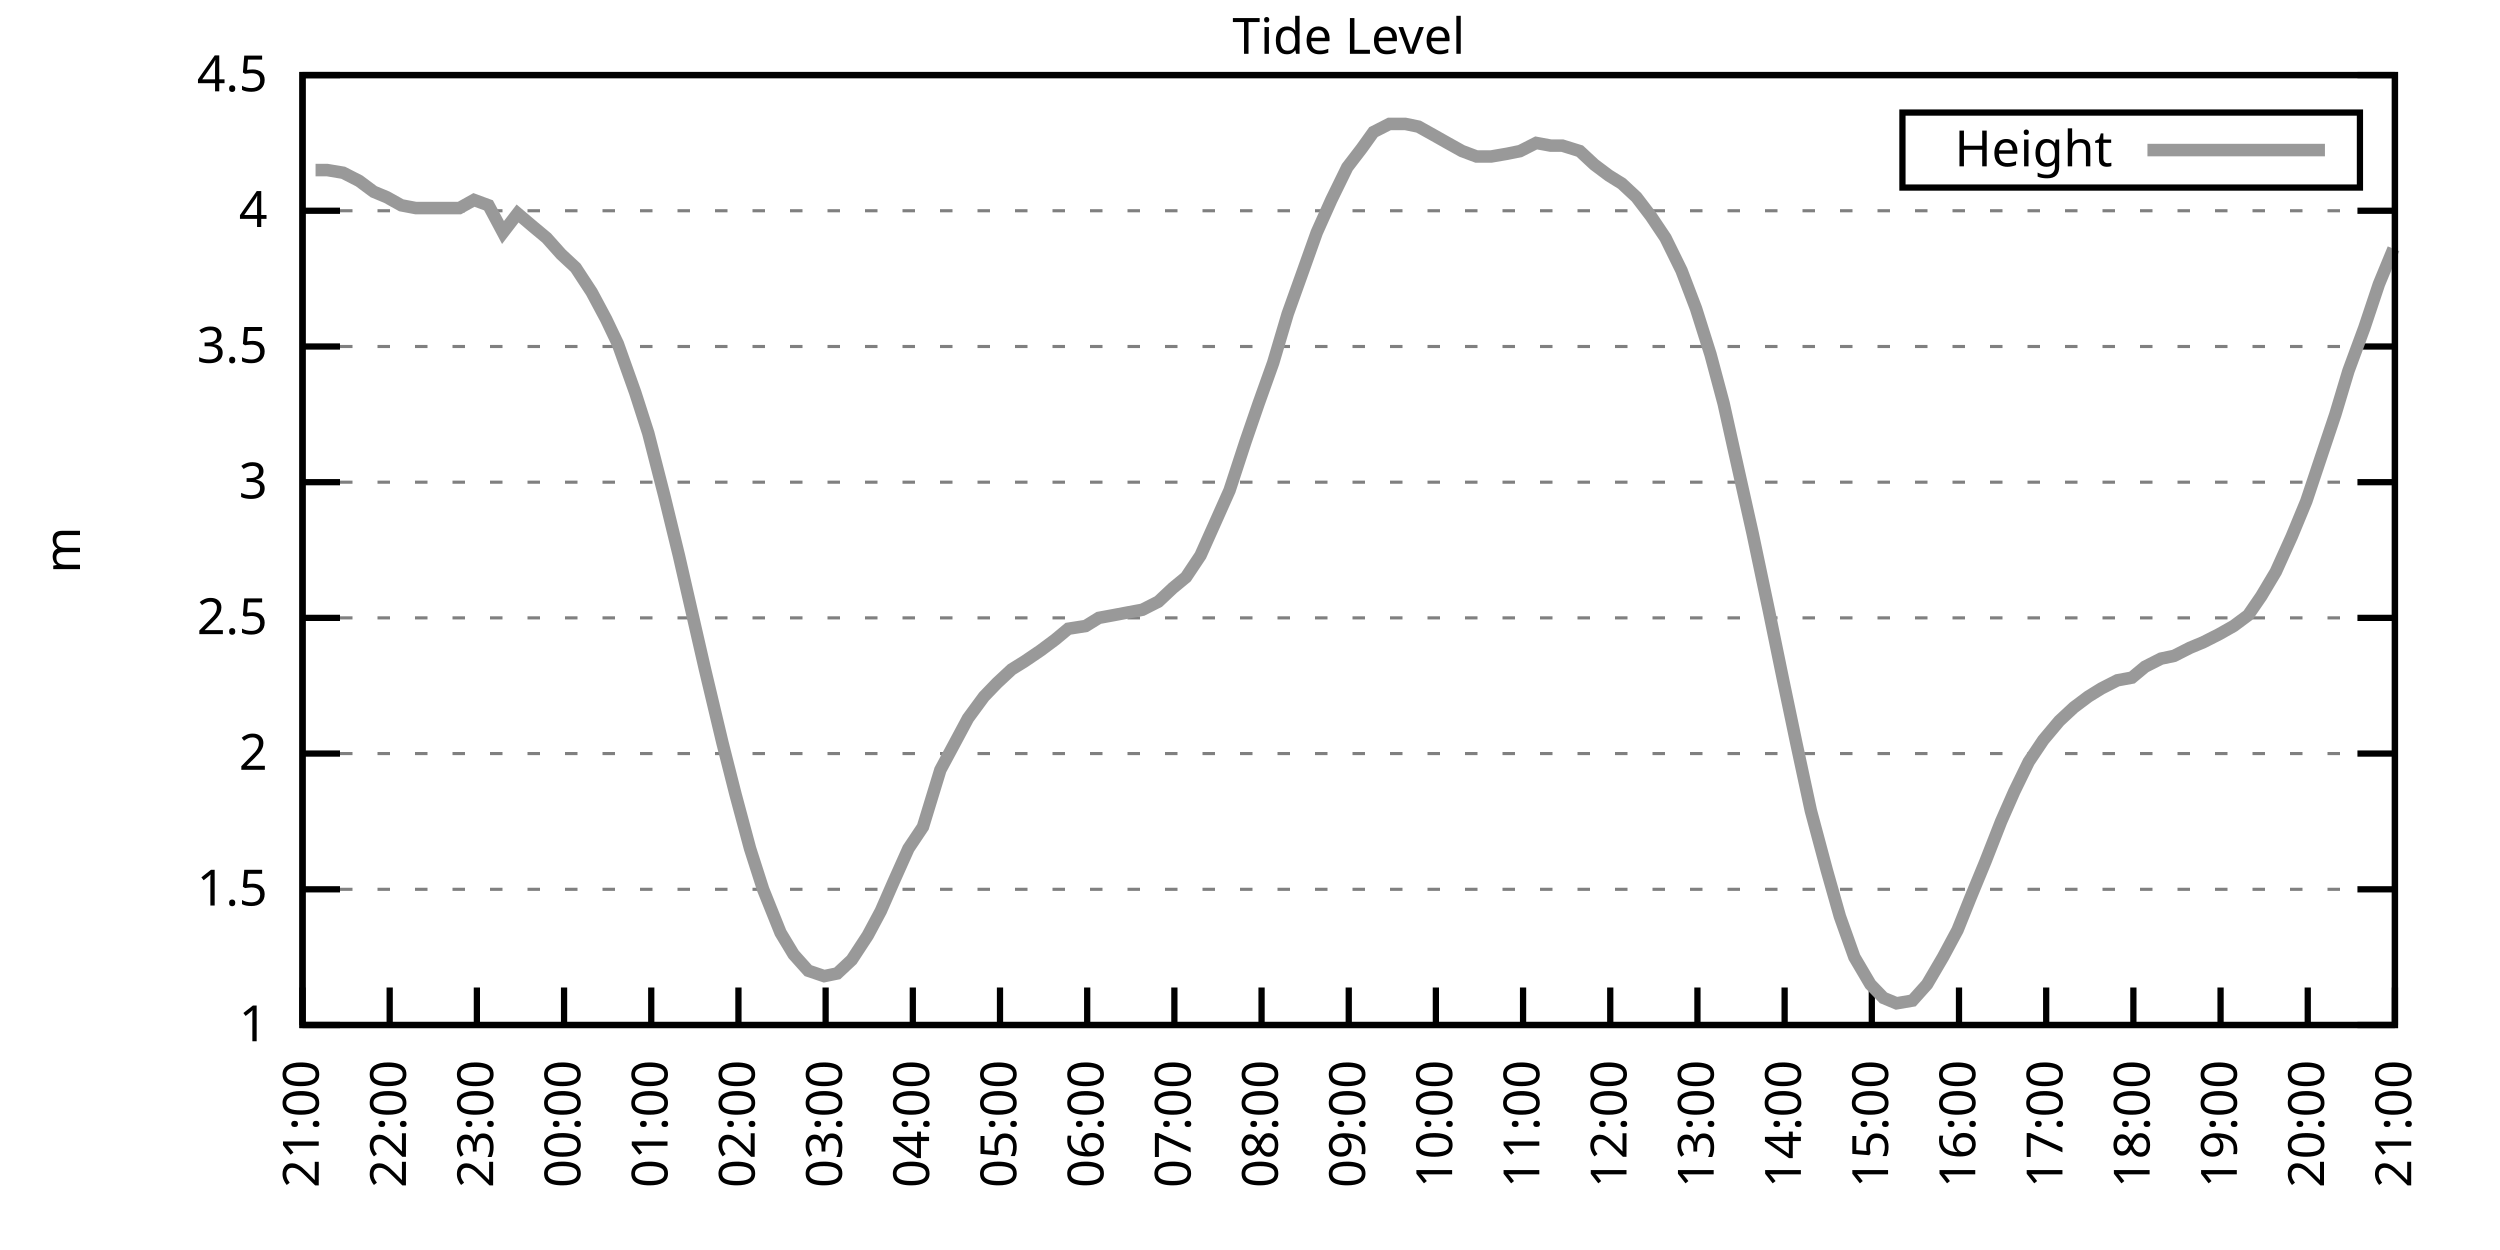
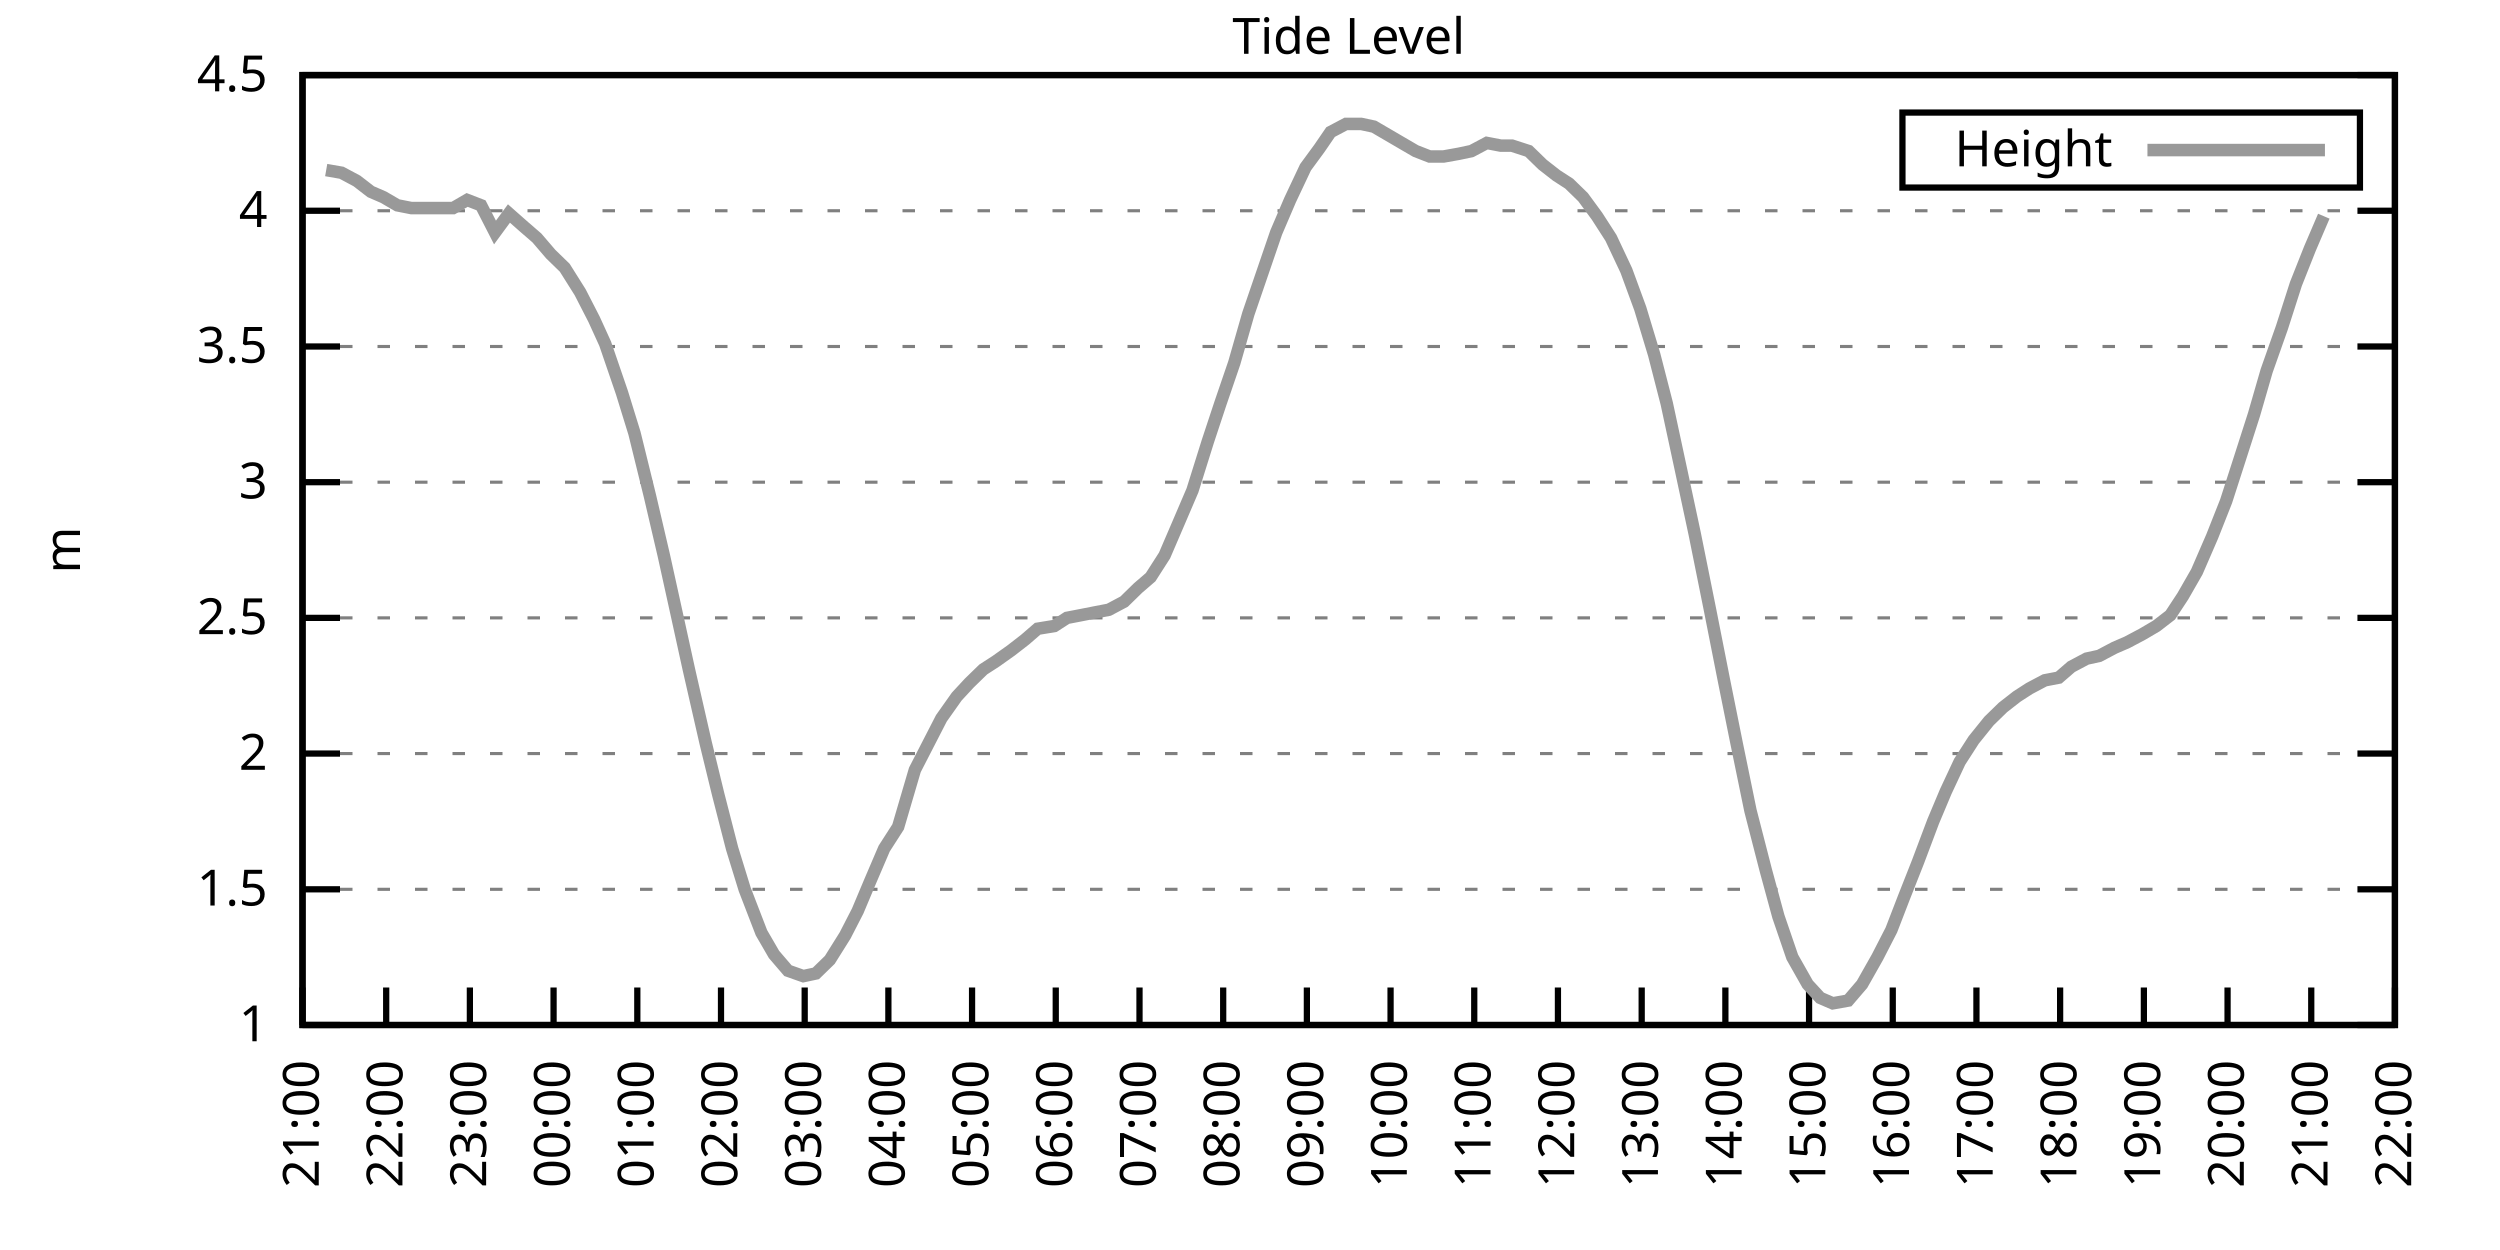
<svg xmlns="http://www.w3.org/2000/svg" xmlns:xlink="http://www.w3.org/1999/xlink" width="400" height="200" viewBox="0 0 400 200">
  <g id="gnuplot_canvas">
    <rect x="0" y="0" width="400" height="200" fill="none" />
    <defs>
      <circle id="gpDot" r="0.5" stroke-width="0.5" stroke="currentColor" />
      <path id="gpPt0" stroke-width="0.333" stroke="currentColor" d="M-1,0 h2 M0,-1 v2" />
      <path id="gpPt1" stroke-width="0.333" stroke="currentColor" d="M-1,-1 L1,1 M1,-1 L-1,1" />
      <path id="gpPt2" stroke-width="0.333" stroke="currentColor" d="M-1,0 L1,0 M0,-1 L0,1 M-1,-1 L1,1 M-1,1 L1,-1" />
      <rect id="gpPt3" stroke-width="0.333" stroke="currentColor" x="-1" y="-1" width="2" height="2" />
      <rect id="gpPt4" stroke-width="0.333" stroke="currentColor" fill="currentColor" x="-1" y="-1" width="2" height="2" />
      <circle id="gpPt5" stroke-width="0.333" stroke="currentColor" cx="0" cy="0" r="1" />
      <use xlink:href="#gpPt5" id="gpPt6" fill="currentColor" stroke="none" />
      <path id="gpPt7" stroke-width="0.333" stroke="currentColor" d="M0,-1.33 L-1.33,0.67 L1.33,0.67 z" />
      <use xlink:href="#gpPt7" id="gpPt8" fill="currentColor" stroke="none" />
      <use xlink:href="#gpPt7" id="gpPt9" stroke="currentColor" transform="rotate(180)" />
      <use xlink:href="#gpPt9" id="gpPt10" fill="currentColor" stroke="none" />
      <use xlink:href="#gpPt3" id="gpPt11" stroke="currentColor" transform="rotate(45)" />
      <use xlink:href="#gpPt11" id="gpPt12" fill="currentColor" stroke="none" />
      <path id="gpPt13" stroke-width="0.333" stroke="currentColor" d="M0,1.330 L1.265,0.411 L0.782,-1.067 L-0.782,-1.076 L-1.265,0.411 z" />
      <use xlink:href="#gpPt13" id="gpPt14" fill="currentColor" stroke="none" />
      <filter id="textbox" filterUnits="objectBoundingBox" x="0" y="0" height="1" width="1">
        <feFlood flood-color="white" flood-opacity="1" result="bgnd" />
        <feComposite in="SourceGraphic" in2="bgnd" operator="atop" />
      </filter>
      <filter id="greybox" filterUnits="objectBoundingBox" x="0" y="0" height="1" width="1">
        <feFlood flood-color="lightgrey" flood-opacity="1" result="grey" />
        <feComposite in="SourceGraphic" in2="grey" operator="atop" />
      </filter>
    </defs>
    <g fill="none" color="white" stroke="currentColor" stroke-width="1.00" stroke-linecap="butt" stroke-linejoin="miter">
</g>
    <g fill="none" color="black" stroke="currentColor" stroke-width="1.00" stroke-linecap="butt" stroke-linejoin="miter">
      <g stroke="none" shape-rendering="crispEdges">
        <polygon fill="rgb(255, 255, 255)" points="48.40,164.00 383.18,164.00 383.18,12.02 48.40,12.02 " />
      </g>
    </g>
    <g fill="none" color="black" stroke="currentColor" stroke-width="1.00" stroke-linecap="butt" stroke-linejoin="miter">
</g>
    <g fill="none" color="black" stroke="black" stroke-width="0.50" stroke-linecap="butt" stroke-linejoin="miter">
</g>
    <g fill="none" color="gray" stroke="currentColor" stroke-width="0.50" stroke-linecap="butt" stroke-linejoin="miter">
      <path stroke="gray" stroke-dasharray="2,4" class="gridline" d="M48.40,164.00 L383.19,164.00  " />
    </g>
    <g fill="none" color="gray" stroke="gray" stroke-width="1.00" stroke-linecap="butt" stroke-linejoin="miter">
</g>
    <g fill="none" color="black" stroke="currentColor" stroke-width="1.00" stroke-linecap="butt" stroke-linejoin="miter">
      <path stroke="black" d="M48.40,164.00 L54.40,164.00 M383.19,164.00 L377.19,164.00  " />
      <g transform="translate(42.80,166.60)" stroke="none" fill="black" font-family="Sans" font-size="8.00" text-anchor="end">
        <text>
          <tspan font-family="Sans"> 1</tspan>
        </text>
      </g>
    </g>
    <g fill="none" color="black" stroke="currentColor" stroke-width="1.00" stroke-linecap="butt" stroke-linejoin="miter">
</g>
    <g fill="none" color="black" stroke="black" stroke-width="0.50" stroke-linecap="butt" stroke-linejoin="miter">
</g>
    <g fill="none" color="gray" stroke="currentColor" stroke-width="0.50" stroke-linecap="butt" stroke-linejoin="miter">
      <path stroke="gray" stroke-dasharray="2,4" class="gridline" d="M48.40,142.29 L383.19,142.29  " />
    </g>
    <g fill="none" color="gray" stroke="gray" stroke-width="1.00" stroke-linecap="butt" stroke-linejoin="miter">
</g>
    <g fill="none" color="black" stroke="currentColor" stroke-width="1.00" stroke-linecap="butt" stroke-linejoin="miter">
      <path stroke="black" d="M48.40,142.29 L54.40,142.29 M383.19,142.29 L377.19,142.29  " />
      <g transform="translate(42.80,144.89)" stroke="none" fill="black" font-family="Sans" font-size="8.00" text-anchor="end">
        <text>
          <tspan font-family="Sans"> 1.5</tspan>
        </text>
      </g>
    </g>
    <g fill="none" color="black" stroke="currentColor" stroke-width="1.00" stroke-linecap="butt" stroke-linejoin="miter">
</g>
    <g fill="none" color="black" stroke="black" stroke-width="0.50" stroke-linecap="butt" stroke-linejoin="miter">
</g>
    <g fill="none" color="gray" stroke="currentColor" stroke-width="0.50" stroke-linecap="butt" stroke-linejoin="miter">
      <path stroke="gray" stroke-dasharray="2,4" class="gridline" d="M48.40,120.57 L383.19,120.57  " />
    </g>
    <g fill="none" color="gray" stroke="gray" stroke-width="1.00" stroke-linecap="butt" stroke-linejoin="miter">
</g>
    <g fill="none" color="black" stroke="currentColor" stroke-width="1.00" stroke-linecap="butt" stroke-linejoin="miter">
      <path stroke="black" d="M48.40,120.57 L54.40,120.57 M383.19,120.57 L377.19,120.57  " />
      <g transform="translate(42.80,123.17)" stroke="none" fill="black" font-family="Sans" font-size="8.00" text-anchor="end">
        <text>
          <tspan font-family="Sans"> 2</tspan>
        </text>
      </g>
    </g>
    <g fill="none" color="black" stroke="currentColor" stroke-width="1.00" stroke-linecap="butt" stroke-linejoin="miter">
</g>
    <g fill="none" color="black" stroke="black" stroke-width="0.50" stroke-linecap="butt" stroke-linejoin="miter">
</g>
    <g fill="none" color="gray" stroke="currentColor" stroke-width="0.50" stroke-linecap="butt" stroke-linejoin="miter">
      <path stroke="gray" stroke-dasharray="2,4" class="gridline" d="M48.40,98.86 L383.19,98.86  " />
    </g>
    <g fill="none" color="gray" stroke="gray" stroke-width="1.00" stroke-linecap="butt" stroke-linejoin="miter">
</g>
    <g fill="none" color="black" stroke="currentColor" stroke-width="1.00" stroke-linecap="butt" stroke-linejoin="miter">
      <path stroke="black" d="M48.40,98.86 L54.40,98.86 M383.19,98.86 L377.19,98.86  " />
      <g transform="translate(42.80,101.46)" stroke="none" fill="black" font-family="Sans" font-size="8.00" text-anchor="end">
        <text>
          <tspan font-family="Sans"> 2.5</tspan>
        </text>
      </g>
    </g>
    <g fill="none" color="black" stroke="currentColor" stroke-width="1.00" stroke-linecap="butt" stroke-linejoin="miter">
</g>
    <g fill="none" color="black" stroke="black" stroke-width="0.50" stroke-linecap="butt" stroke-linejoin="miter">
</g>
    <g fill="none" color="gray" stroke="currentColor" stroke-width="0.50" stroke-linecap="butt" stroke-linejoin="miter">
      <path stroke="gray" stroke-dasharray="2,4" class="gridline" d="M48.40,77.15 L383.19,77.15  " />
    </g>
    <g fill="none" color="gray" stroke="gray" stroke-width="1.00" stroke-linecap="butt" stroke-linejoin="miter">
</g>
    <g fill="none" color="black" stroke="currentColor" stroke-width="1.00" stroke-linecap="butt" stroke-linejoin="miter">
      <path stroke="black" d="M48.40,77.15 L54.40,77.15 M383.19,77.15 L377.19,77.15  " />
      <g transform="translate(42.80,79.75)" stroke="none" fill="black" font-family="Sans" font-size="8.00" text-anchor="end">
        <text>
          <tspan font-family="Sans"> 3</tspan>
        </text>
      </g>
    </g>
    <g fill="none" color="black" stroke="currentColor" stroke-width="1.00" stroke-linecap="butt" stroke-linejoin="miter">
</g>
    <g fill="none" color="black" stroke="black" stroke-width="0.50" stroke-linecap="butt" stroke-linejoin="miter">
</g>
    <g fill="none" color="gray" stroke="currentColor" stroke-width="0.50" stroke-linecap="butt" stroke-linejoin="miter">
      <path stroke="gray" stroke-dasharray="2,4" class="gridline" d="M48.40,55.44 L383.19,55.44  " />
    </g>
    <g fill="none" color="gray" stroke="gray" stroke-width="1.00" stroke-linecap="butt" stroke-linejoin="miter">
</g>
    <g fill="none" color="black" stroke="currentColor" stroke-width="1.00" stroke-linecap="butt" stroke-linejoin="miter">
      <path stroke="black" d="M48.40,55.44 L54.40,55.44 M383.19,55.44 L377.19,55.44  " />
      <g transform="translate(42.80,58.04)" stroke="none" fill="black" font-family="Sans" font-size="8.00" text-anchor="end">
        <text>
          <tspan font-family="Sans"> 3.5</tspan>
        </text>
      </g>
    </g>
    <g fill="none" color="black" stroke="currentColor" stroke-width="1.00" stroke-linecap="butt" stroke-linejoin="miter">
</g>
    <g fill="none" color="black" stroke="black" stroke-width="0.50" stroke-linecap="butt" stroke-linejoin="miter">
</g>
    <g fill="none" color="gray" stroke="currentColor" stroke-width="0.50" stroke-linecap="butt" stroke-linejoin="miter">
      <path stroke="gray" stroke-dasharray="2,4" class="gridline" d="M48.40,33.72 L383.19,33.72  " />
    </g>
    <g fill="none" color="gray" stroke="gray" stroke-width="1.00" stroke-linecap="butt" stroke-linejoin="miter">
</g>
    <g fill="none" color="black" stroke="currentColor" stroke-width="1.00" stroke-linecap="butt" stroke-linejoin="miter">
      <path stroke="black" d="M48.40,33.72 L54.40,33.72 M383.19,33.72 L377.19,33.72  " />
      <g transform="translate(42.80,36.32)" stroke="none" fill="black" font-family="Sans" font-size="8.00" text-anchor="end">
        <text>
          <tspan font-family="Sans"> 4</tspan>
        </text>
      </g>
    </g>
    <g fill="none" color="black" stroke="currentColor" stroke-width="1.00" stroke-linecap="butt" stroke-linejoin="miter">
</g>
    <g fill="none" color="black" stroke="black" stroke-width="0.50" stroke-linecap="butt" stroke-linejoin="miter">
</g>
    <g fill="none" color="gray" stroke="currentColor" stroke-width="0.50" stroke-linecap="butt" stroke-linejoin="miter">
      <path stroke="gray" stroke-dasharray="2,4" class="gridline" d="M48.40,12.01 L383.19,12.01  " />
    </g>
    <g fill="none" color="gray" stroke="gray" stroke-width="1.00" stroke-linecap="butt" stroke-linejoin="miter">
</g>
    <g fill="none" color="black" stroke="currentColor" stroke-width="1.00" stroke-linecap="butt" stroke-linejoin="miter">
      <path stroke="black" d="M48.40,12.01 L54.40,12.01 M383.19,12.01 L377.19,12.01  " />
      <g transform="translate(42.80,14.61)" stroke="none" fill="black" font-family="Sans" font-size="8.00" text-anchor="end">
        <text>
          <tspan font-family="Sans"> 4.5</tspan>
        </text>
      </g>
    </g>
    <g fill="none" color="black" stroke="currentColor" stroke-width="1.00" stroke-linecap="butt" stroke-linejoin="miter">
      <path stroke="black" d="M48.40,164.00 L48.40,158.00  " />
      <g transform="translate(51.00,169.60) rotate(270.00)" stroke="none" fill="black" font-family="Sans" font-size="8.00" text-anchor="end">
        <text>
          <tspan font-family="Sans">21:00</tspan>
        </text>
      </g>
    </g>
    <g fill="none" color="black" stroke="currentColor" stroke-width="1.00" stroke-linecap="butt" stroke-linejoin="miter">
-       <path stroke="black" d="M62.35,164.00 L62.35,158.00  " />
-       <g transform="translate(64.95,169.60) rotate(270.00)" stroke="none" fill="black" font-family="Sans" font-size="8.00" text-anchor="end">
+       <path stroke="black" d="M61.79,164.00 L61.79,158.00  " />
+       <g transform="translate(64.39,169.60) rotate(270.00)" stroke="none" fill="black" font-family="Sans" font-size="8.00" text-anchor="end">
        <text>
          <tspan font-family="Sans">22:00</tspan>
        </text>
      </g>
    </g>
    <g fill="none" color="black" stroke="currentColor" stroke-width="1.00" stroke-linecap="butt" stroke-linejoin="miter">
-       <path stroke="black" d="M76.30,164.00 L76.30,158.00  " />
-       <g transform="translate(78.90,169.60) rotate(270.00)" stroke="none" fill="black" font-family="Sans" font-size="8.00" text-anchor="end">
+       <path stroke="black" d="M75.18,164.00 L75.18,158.00  " />
+       <g transform="translate(77.78,169.60) rotate(270.00)" stroke="none" fill="black" font-family="Sans" font-size="8.00" text-anchor="end">
        <text>
          <tspan font-family="Sans">23:00</tspan>
        </text>
      </g>
    </g>
    <g fill="none" color="black" stroke="currentColor" stroke-width="1.00" stroke-linecap="butt" stroke-linejoin="miter">
-       <path stroke="black" d="M90.25,164.00 L90.25,158.00  " />
-       <g transform="translate(92.85,169.60) rotate(270.00)" stroke="none" fill="black" font-family="Sans" font-size="8.00" text-anchor="end">
+       <path stroke="black" d="M88.57,164.00 L88.57,158.00  " />
+       <g transform="translate(91.17,169.60) rotate(270.00)" stroke="none" fill="black" font-family="Sans" font-size="8.00" text-anchor="end">
        <text>
          <tspan font-family="Sans">00:00</tspan>
        </text>
      </g>
    </g>
    <g fill="none" color="black" stroke="currentColor" stroke-width="1.00" stroke-linecap="butt" stroke-linejoin="miter">
-       <path stroke="black" d="M104.20,164.00 L104.20,158.00  " />
-       <g transform="translate(106.80,169.60) rotate(270.00)" stroke="none" fill="black" font-family="Sans" font-size="8.00" text-anchor="end">
+       <path stroke="black" d="M101.97,164.00 L101.97,158.00  " />
+       <g transform="translate(104.57,169.60) rotate(270.00)" stroke="none" fill="black" font-family="Sans" font-size="8.00" text-anchor="end">
        <text>
          <tspan font-family="Sans">01:00</tspan>
        </text>
      </g>
    </g>
    <g fill="none" color="black" stroke="currentColor" stroke-width="1.00" stroke-linecap="butt" stroke-linejoin="miter">
-       <path stroke="black" d="M118.15,164.00 L118.15,158.00  " />
-       <g transform="translate(120.75,169.60) rotate(270.00)" stroke="none" fill="black" font-family="Sans" font-size="8.00" text-anchor="end">
+       <path stroke="black" d="M115.36,164.00 L115.36,158.00  " />
+       <g transform="translate(117.96,169.60) rotate(270.00)" stroke="none" fill="black" font-family="Sans" font-size="8.00" text-anchor="end">
        <text>
          <tspan font-family="Sans">02:00</tspan>
        </text>
      </g>
    </g>
    <g fill="none" color="black" stroke="currentColor" stroke-width="1.00" stroke-linecap="butt" stroke-linejoin="miter">
-       <path stroke="black" d="M132.10,164.00 L132.10,158.00  " />
-       <g transform="translate(134.70,169.60) rotate(270.00)" stroke="none" fill="black" font-family="Sans" font-size="8.00" text-anchor="end">
+       <path stroke="black" d="M128.75,164.00 L128.75,158.00  " />
+       <g transform="translate(131.35,169.60) rotate(270.00)" stroke="none" fill="black" font-family="Sans" font-size="8.00" text-anchor="end">
        <text>
          <tspan font-family="Sans">03:00</tspan>
        </text>
      </g>
    </g>
    <g fill="none" color="black" stroke="currentColor" stroke-width="1.00" stroke-linecap="butt" stroke-linejoin="miter">
-       <path stroke="black" d="M146.05,164.00 L146.05,158.00  " />
-       <g transform="translate(148.65,169.60) rotate(270.00)" stroke="none" fill="black" font-family="Sans" font-size="8.00" text-anchor="end">
+       <path stroke="black" d="M142.14,164.00 L142.14,158.00  " />
+       <g transform="translate(144.74,169.60) rotate(270.00)" stroke="none" fill="black" font-family="Sans" font-size="8.00" text-anchor="end">
        <text>
          <tspan font-family="Sans">04:00</tspan>
        </text>
      </g>
    </g>
    <g fill="none" color="black" stroke="currentColor" stroke-width="1.00" stroke-linecap="butt" stroke-linejoin="miter">
-       <path stroke="black" d="M160.00,164.00 L160.00,158.00  " />
-       <g transform="translate(162.60,169.60) rotate(270.00)" stroke="none" fill="black" font-family="Sans" font-size="8.00" text-anchor="end">
+       <path stroke="black" d="M155.53,164.00 L155.53,158.00  " />
+       <g transform="translate(158.13,169.60) rotate(270.00)" stroke="none" fill="black" font-family="Sans" font-size="8.00" text-anchor="end">
        <text>
          <tspan font-family="Sans">05:00</tspan>
        </text>
      </g>
    </g>
    <g fill="none" color="black" stroke="currentColor" stroke-width="1.00" stroke-linecap="butt" stroke-linejoin="miter">
-       <path stroke="black" d="M173.95,164.00 L173.95,158.00  " />
-       <g transform="translate(176.55,169.60) rotate(270.00)" stroke="none" fill="black" font-family="Sans" font-size="8.00" text-anchor="end">
+       <path stroke="black" d="M168.92,164.00 L168.92,158.00  " />
+       <g transform="translate(171.52,169.60) rotate(270.00)" stroke="none" fill="black" font-family="Sans" font-size="8.00" text-anchor="end">
        <text>
          <tspan font-family="Sans">06:00</tspan>
        </text>
      </g>
    </g>
    <g fill="none" color="black" stroke="currentColor" stroke-width="1.00" stroke-linecap="butt" stroke-linejoin="miter">
-       <path stroke="black" d="M187.90,164.00 L187.90,158.00  " />
-       <g transform="translate(190.50,169.60) rotate(270.00)" stroke="none" fill="black" font-family="Sans" font-size="8.00" text-anchor="end">
+       <path stroke="black" d="M182.32,164.00 L182.32,158.00  " />
+       <g transform="translate(184.92,169.60) rotate(270.00)" stroke="none" fill="black" font-family="Sans" font-size="8.00" text-anchor="end">
        <text>
          <tspan font-family="Sans">07:00</tspan>
        </text>
      </g>
    </g>
    <g fill="none" color="black" stroke="currentColor" stroke-width="1.00" stroke-linecap="butt" stroke-linejoin="miter">
-       <path stroke="black" d="M201.85,164.00 L201.85,158.00  " />
-       <g transform="translate(204.45,169.60) rotate(270.00)" stroke="none" fill="black" font-family="Sans" font-size="8.00" text-anchor="end">
+       <path stroke="black" d="M195.71,164.00 L195.71,158.00  " />
+       <g transform="translate(198.31,169.60) rotate(270.00)" stroke="none" fill="black" font-family="Sans" font-size="8.00" text-anchor="end">
        <text>
          <tspan font-family="Sans">08:00</tspan>
        </text>
      </g>
    </g>
    <g fill="none" color="black" stroke="currentColor" stroke-width="1.00" stroke-linecap="butt" stroke-linejoin="miter">
-       <path stroke="black" d="M215.80,164.00 L215.80,158.00  " />
-       <g transform="translate(218.40,169.60) rotate(270.00)" stroke="none" fill="black" font-family="Sans" font-size="8.00" text-anchor="end">
+       <path stroke="black" d="M209.10,164.00 L209.10,158.00  " />
+       <g transform="translate(211.70,169.60) rotate(270.00)" stroke="none" fill="black" font-family="Sans" font-size="8.00" text-anchor="end">
        <text>
          <tspan font-family="Sans">09:00</tspan>
        </text>
      </g>
    </g>
    <g fill="none" color="black" stroke="currentColor" stroke-width="1.00" stroke-linecap="butt" stroke-linejoin="miter">
-       <path stroke="black" d="M229.74,164.00 L229.74,158.00  " />
-       <g transform="translate(232.34,169.60) rotate(270.00)" stroke="none" fill="black" font-family="Sans" font-size="8.00" text-anchor="end">
+       <path stroke="black" d="M222.49,164.00 L222.49,158.00  " />
+       <g transform="translate(225.09,169.60) rotate(270.00)" stroke="none" fill="black" font-family="Sans" font-size="8.00" text-anchor="end">
        <text>
          <tspan font-family="Sans">10:00</tspan>
        </text>
      </g>
    </g>
    <g fill="none" color="black" stroke="currentColor" stroke-width="1.00" stroke-linecap="butt" stroke-linejoin="miter">
-       <path stroke="black" d="M243.69,164.00 L243.69,158.00  " />
-       <g transform="translate(246.29,169.60) rotate(270.00)" stroke="none" fill="black" font-family="Sans" font-size="8.00" text-anchor="end">
+       <path stroke="black" d="M235.88,164.00 L235.88,158.00  " />
+       <g transform="translate(238.48,169.60) rotate(270.00)" stroke="none" fill="black" font-family="Sans" font-size="8.00" text-anchor="end">
        <text>
          <tspan font-family="Sans">11:00</tspan>
        </text>
      </g>
    </g>
    <g fill="none" color="black" stroke="currentColor" stroke-width="1.00" stroke-linecap="butt" stroke-linejoin="miter">
-       <path stroke="black" d="M257.64,164.00 L257.64,158.00  " />
-       <g transform="translate(260.24,169.60) rotate(270.00)" stroke="none" fill="black" font-family="Sans" font-size="8.00" text-anchor="end">
+       <path stroke="black" d="M249.27,164.00 L249.27,158.00  " />
+       <g transform="translate(251.87,169.60) rotate(270.00)" stroke="none" fill="black" font-family="Sans" font-size="8.00" text-anchor="end">
        <text>
          <tspan font-family="Sans">12:00</tspan>
        </text>
      </g>
    </g>
    <g fill="none" color="black" stroke="currentColor" stroke-width="1.00" stroke-linecap="butt" stroke-linejoin="miter">
-       <path stroke="black" d="M271.59,164.00 L271.59,158.00  " />
-       <g transform="translate(274.19,169.60) rotate(270.00)" stroke="none" fill="black" font-family="Sans" font-size="8.00" text-anchor="end">
+       <path stroke="black" d="M262.67,164.00 L262.67,158.00  " />
+       <g transform="translate(265.27,169.60) rotate(270.00)" stroke="none" fill="black" font-family="Sans" font-size="8.00" text-anchor="end">
        <text>
          <tspan font-family="Sans">13:00</tspan>
        </text>
      </g>
    </g>
    <g fill="none" color="black" stroke="currentColor" stroke-width="1.00" stroke-linecap="butt" stroke-linejoin="miter">
-       <path stroke="black" d="M285.54,164.00 L285.54,158.00  " />
-       <g transform="translate(288.14,169.60) rotate(270.00)" stroke="none" fill="black" font-family="Sans" font-size="8.00" text-anchor="end">
+       <path stroke="black" d="M276.06,164.00 L276.06,158.00  " />
+       <g transform="translate(278.66,169.60) rotate(270.00)" stroke="none" fill="black" font-family="Sans" font-size="8.00" text-anchor="end">
        <text>
          <tspan font-family="Sans">14:00</tspan>
        </text>
      </g>
    </g>
    <g fill="none" color="black" stroke="currentColor" stroke-width="1.00" stroke-linecap="butt" stroke-linejoin="miter">
-       <path stroke="black" d="M299.49,164.00 L299.49,158.00  " />
-       <g transform="translate(302.09,169.60) rotate(270.00)" stroke="none" fill="black" font-family="Sans" font-size="8.00" text-anchor="end">
+       <path stroke="black" d="M289.45,164.00 L289.45,158.00  " />
+       <g transform="translate(292.05,169.60) rotate(270.00)" stroke="none" fill="black" font-family="Sans" font-size="8.00" text-anchor="end">
        <text>
          <tspan font-family="Sans">15:00</tspan>
        </text>
      </g>
    </g>
    <g fill="none" color="black" stroke="currentColor" stroke-width="1.00" stroke-linecap="butt" stroke-linejoin="miter">
-       <path stroke="black" d="M313.44,164.00 L313.44,158.00  " />
-       <g transform="translate(316.04,169.60) rotate(270.00)" stroke="none" fill="black" font-family="Sans" font-size="8.00" text-anchor="end">
+       <path stroke="black" d="M302.84,164.00 L302.84,158.00  " />
+       <g transform="translate(305.44,169.60) rotate(270.00)" stroke="none" fill="black" font-family="Sans" font-size="8.00" text-anchor="end">
        <text>
          <tspan font-family="Sans">16:00</tspan>
        </text>
      </g>
    </g>
    <g fill="none" color="black" stroke="currentColor" stroke-width="1.00" stroke-linecap="butt" stroke-linejoin="miter">
-       <path stroke="black" d="M327.39,164.00 L327.39,158.00  " />
-       <g transform="translate(329.99,169.60) rotate(270.00)" stroke="none" fill="black" font-family="Sans" font-size="8.00" text-anchor="end">
+       <path stroke="black" d="M316.23,164.00 L316.23,158.00  " />
+       <g transform="translate(318.83,169.60) rotate(270.00)" stroke="none" fill="black" font-family="Sans" font-size="8.00" text-anchor="end">
        <text>
          <tspan font-family="Sans">17:00</tspan>
        </text>
      </g>
    </g>
    <g fill="none" color="black" stroke="currentColor" stroke-width="1.00" stroke-linecap="butt" stroke-linejoin="miter">
-       <path stroke="black" d="M341.34,164.00 L341.34,158.00  " />
-       <g transform="translate(343.94,169.60) rotate(270.00)" stroke="none" fill="black" font-family="Sans" font-size="8.00" text-anchor="end">
+       <path stroke="black" d="M329.62,164.00 L329.62,158.00  " />
+       <g transform="translate(332.22,169.60) rotate(270.00)" stroke="none" fill="black" font-family="Sans" font-size="8.00" text-anchor="end">
        <text>
          <tspan font-family="Sans">18:00</tspan>
        </text>
      </g>
    </g>
    <g fill="none" color="black" stroke="currentColor" stroke-width="1.00" stroke-linecap="butt" stroke-linejoin="miter">
-       <path stroke="black" d="M355.29,164.00 L355.29,158.00  " />
-       <g transform="translate(357.89,169.60) rotate(270.00)" stroke="none" fill="black" font-family="Sans" font-size="8.00" text-anchor="end">
+       <path stroke="black" d="M343.02,164.00 L343.02,158.00  " />
+       <g transform="translate(345.62,169.60) rotate(270.00)" stroke="none" fill="black" font-family="Sans" font-size="8.00" text-anchor="end">
        <text>
          <tspan font-family="Sans">19:00</tspan>
        </text>
      </g>
    </g>
    <g fill="none" color="black" stroke="currentColor" stroke-width="1.00" stroke-linecap="butt" stroke-linejoin="miter">
-       <path stroke="black" d="M369.24,164.00 L369.24,158.00  " />
-       <g transform="translate(371.84,169.60) rotate(270.00)" stroke="none" fill="black" font-family="Sans" font-size="8.00" text-anchor="end">
+       <path stroke="black" d="M356.41,164.00 L356.41,158.00  " />
+       <g transform="translate(359.01,169.60) rotate(270.00)" stroke="none" fill="black" font-family="Sans" font-size="8.00" text-anchor="end">
        <text>
          <tspan font-family="Sans">20:00</tspan>
+         </text>
+       </g>
+     </g>
+     <g fill="none" color="black" stroke="currentColor" stroke-width="1.00" stroke-linecap="butt" stroke-linejoin="miter">
+       <path stroke="black" d="M369.80,164.00 L369.80,158.00  " />
+       <g transform="translate(372.40,169.60) rotate(270.00)" stroke="none" fill="black" font-family="Sans" font-size="8.00" text-anchor="end">
+         <text>
+           <tspan font-family="Sans">21:00</tspan>
        </text>
      </g>
    </g>
    <g fill="none" color="black" stroke="currentColor" stroke-width="1.00" stroke-linecap="butt" stroke-linejoin="miter">
      <path stroke="black" d="M383.19,164.00 L383.19,158.00  " />
      <g transform="translate(385.79,169.60) rotate(270.00)" stroke="none" fill="black" font-family="Sans" font-size="8.00" text-anchor="end">
        <text>
-           <tspan font-family="Sans">21:00</tspan>
+           <tspan font-family="Sans">22:00</tspan>
        </text>
      </g>
    </g>
    <g fill="none" color="black" stroke="currentColor" stroke-width="1.00" stroke-linecap="butt" stroke-linejoin="miter">
</g>
    <g fill="none" color="black" stroke="currentColor" stroke-width="1.00" stroke-linecap="butt" stroke-linejoin="miter">
      <path stroke="black" d="M48.40,12.01 L48.40,164.00 L383.19,164.00 L383.19,12.01 L48.40,12.01 Z  " />
    </g>
    <g fill="none" color="black" stroke="currentColor" stroke-width="1.00" stroke-linecap="butt" stroke-linejoin="miter">
</g>
    <g fill="none" color="black" stroke="currentColor" stroke-width="1.00" stroke-linecap="butt" stroke-linejoin="miter">
      <path stroke="black" d="M304.39,30.01 L304.39,18.01 L377.59,18.01 L377.59,30.01 L304.39,30.01 Z  " />
    </g>
    <g id="Tide_level_plot_1">
      <g fill="none" color="white" stroke="black" stroke-width="2.00" stroke-linecap="butt" stroke-linejoin="miter">
</g>
      <g fill="none" color="black" stroke="currentColor" stroke-width="2.00" stroke-linecap="butt" stroke-linejoin="miter">
        <g transform="translate(337.99,26.61)" stroke="none" fill="black" font-family="Sans" font-size="8.00" text-anchor="end">
          <text>
            <tspan font-family="Sans">Height</tspan>
          </text>
        </g>
      </g>
      <g fill="none" color="black" stroke="currentColor" stroke-width="2.00" stroke-linecap="butt" stroke-linejoin="miter">
-         <path stroke="rgb(153, 153, 153)" d="M343.59,24.01 L371.99,24.01 M50.49,27.21 L52.35,27.21 L54.91,27.64 L57.47,28.95 L59.79,30.68 L61.88,31.55   L64.21,32.85 L66.53,33.29 L68.86,33.29 L71.42,33.29 L73.51,33.29 L75.83,31.99 L78.16,32.85 L80.48,37.20   L82.81,34.16 L85.37,36.33 L87.46,38.07 L89.78,40.67 L92.11,42.84 L94.67,46.75 L96.99,51.09 L98.85,55.00   L101.64,62.82 L103.73,69.33 L106.29,79.32 L108.62,88.87 L110.71,97.99 L112.80,107.11 L115.59,118.84 L117.68,127.09   L120.01,135.77 L122.10,142.29 L124.89,149.24 L126.98,152.71 L129.31,155.31 L131.87,156.18 L133.96,155.75 L136.28,153.58   L138.84,149.67 L140.93,145.76 L143.02,140.98 L145.35,135.77 L147.67,132.30 L150.46,123.18 L152.79,118.84 L154.88,114.93   L157.44,111.45 L159.53,109.28 L161.86,107.11 L163.95,105.81 L166.51,104.07 L168.83,102.34 L170.92,100.60 L173.71,100.16   L175.81,98.86 L178.13,98.43 L180.46,97.99 L182.78,97.56 L185.34,96.26 L187.66,94.08 L189.76,92.35 L192.08,88.87   L194.41,83.66 L196.73,78.45 L199.29,70.63 L201.38,64.56 L203.71,58.04 L206.03,50.22 L208.36,43.71 L210.68,37.20   L213.01,31.99 L215.56,26.77 L217.89,23.73 L219.75,21.13 L222.30,19.83 L224.86,19.83 L226.95,20.26 L229.28,21.56   L231.60,22.87 L233.93,24.17 L236.25,25.04 L238.58,25.04 L241.14,24.60 L243.23,24.17 L245.79,22.87 L248.11,23.30   L249.97,23.30 L252.76,24.17 L255.09,26.34 L257.41,28.08 L259.50,29.38 L261.83,31.55 L264.15,34.59 L266.48,38.07   L269.04,43.28 L271.36,49.36 L273.69,56.74 L275.78,64.56 L278.10,74.98 L280.43,85.40 L282.99,97.56 L285.31,108.85   L287.40,118.84 L289.73,129.69 L292.29,139.25 L294.38,146.63 L296.70,153.14 L299.26,157.49 L301.35,159.66 L303.44,160.53   L306.00,160.09 L308.33,157.49 L310.88,153.14 L313.21,148.80 L315.30,143.59 L317.63,137.94 L320.18,131.43 L322.28,126.65   L324.60,121.88 L326.93,118.40 L329.48,115.36 L331.81,113.19 L334.13,111.45 L336.23,110.15 L338.78,108.85 L341.11,108.42   L343.20,106.68 L345.76,105.38 L347.85,104.94 L350.41,103.64 L352.50,102.77 L355.06,101.47 L357.38,100.16 L359.71,98.43   L361.80,95.39 L364.13,91.48 L366.68,85.83 L369.01,80.19 L371.33,73.24 L373.66,66.29 L375.75,59.34 L378.31,52.40   L380.63,45.45 L382.96,39.80  " />
+         <path stroke="rgb(153, 153, 153)" d="M343.59,24.01 L371.99,24.01 M52.19,27.21 L54.65,27.64 L57.10,28.95 L59.34,30.68 L61.35,31.55 L63.58,32.85   L65.81,33.29 L68.04,33.29 L70.50,33.29 L72.50,33.29 L74.74,31.99 L76.97,32.85 L79.20,37.20 L81.43,34.16   L83.89,36.33 L85.90,38.07 L88.13,40.67 L90.36,42.84 L92.82,46.75 L95.05,51.09 L96.83,55.00 L99.51,62.82   L101.52,69.33 L103.98,79.32 L106.21,88.87 L108.22,97.99 L110.22,107.11 L112.90,118.84 L114.91,127.09 L117.14,135.77   L119.15,142.29 L121.83,149.24 L123.84,152.71 L126.07,155.31 L128.53,156.18 L130.54,155.75 L132.77,153.58 L135.22,149.67   L137.23,145.76 L139.24,140.98 L141.47,135.77 L143.70,132.30 L146.38,123.18 L148.61,118.84 L150.62,114.93 L153.08,111.45   L155.09,109.28 L157.32,107.11 L159.33,105.81 L161.78,104.07 L164.01,102.34 L166.02,100.60 L168.70,100.16 L170.71,98.86   L172.94,98.43 L175.17,97.99 L177.41,97.56 L179.86,96.26 L182.09,94.08 L184.10,92.35 L186.33,88.87 L188.57,83.66   L190.80,78.45 L193.25,70.63 L195.26,64.56 L197.49,58.04 L199.73,50.22 L201.96,43.71 L204.19,37.20 L206.42,31.99   L208.88,26.77 L211.11,23.73 L212.89,21.13 L215.35,19.83 L217.80,19.83 L219.81,20.26 L222.04,21.56 L224.28,22.87   L226.51,24.17 L228.74,25.04 L230.97,25.04 L233.43,24.60 L235.44,24.17 L237.89,22.87 L240.12,23.30 L241.91,23.30   L244.59,24.17 L246.82,26.34 L249.05,28.08 L251.06,29.38 L253.29,31.55 L255.52,34.59 L257.76,38.07 L260.21,43.28   L262.44,49.36 L264.67,56.74 L266.68,64.56 L268.92,74.98 L271.15,85.40 L273.60,97.56 L275.83,108.85 L277.84,118.84   L280.07,129.69 L282.53,139.25 L284.54,146.63 L286.77,153.14 L289.23,157.49 L291.23,159.66 L293.24,160.53 L295.70,160.09   L297.93,157.49 L300.39,153.14 L302.62,148.80 L304.63,143.59 L306.86,137.94 L309.31,131.43 L311.32,126.65 L313.55,121.88   L315.79,118.40 L318.24,115.36 L320.47,113.19 L322.70,111.45 L324.71,110.15 L327.17,108.85 L329.40,108.42 L331.41,106.68   L333.86,105.38 L335.87,104.94 L338.33,103.64 L340.34,102.77 L342.79,101.47 L345.02,100.16 L347.26,98.43 L349.26,95.39   L351.50,91.48 L353.95,85.83 L356.18,80.19 L358.42,73.24 L360.65,66.29 L362.66,59.34 L365.11,52.40 L367.34,45.45   L369.58,39.80 L371.81,34.59  " />
      </g>
    </g>
    <g fill="none" color="black" stroke="currentColor" stroke-width="2.00" stroke-linecap="butt" stroke-linejoin="miter">
</g>
    <g fill="none" color="black" stroke="black" stroke-width="1.00" stroke-linecap="butt" stroke-linejoin="miter">
</g>
    <g fill="none" color="black" stroke="currentColor" stroke-width="1.00" stroke-linecap="butt" stroke-linejoin="miter">
      <path stroke="black" d="M48.40,12.01 L48.40,164.00 L383.19,164.00 L383.19,12.01 L48.40,12.01 Z  " />
      <g transform="translate(12.80,88.01) rotate(270.00)" stroke="none" fill="black" font-family="Sans" font-size="8.00" text-anchor="middle">
        <text>
          <tspan font-family="Sans">m</tspan>
        </text>
      </g>
    </g>
    <g fill="none" color="black" stroke="currentColor" stroke-width="1.00" stroke-linecap="butt" stroke-linejoin="miter">
</g>
    <g fill="none" color="black" stroke="currentColor" stroke-width="1.00" stroke-linecap="butt" stroke-linejoin="miter">
      <g transform="translate(215.79,8.61)" stroke="none" fill="black" font-family="Sans" font-size="8.00" text-anchor="middle">
        <text>
          <tspan font-family="Sans">Tide Level</tspan>
        </text>
      </g>
    </g>
    <g fill="none" color="black" stroke="currentColor" stroke-width="1.00" stroke-linecap="butt" stroke-linejoin="miter">
</g>
  </g>
</svg>
